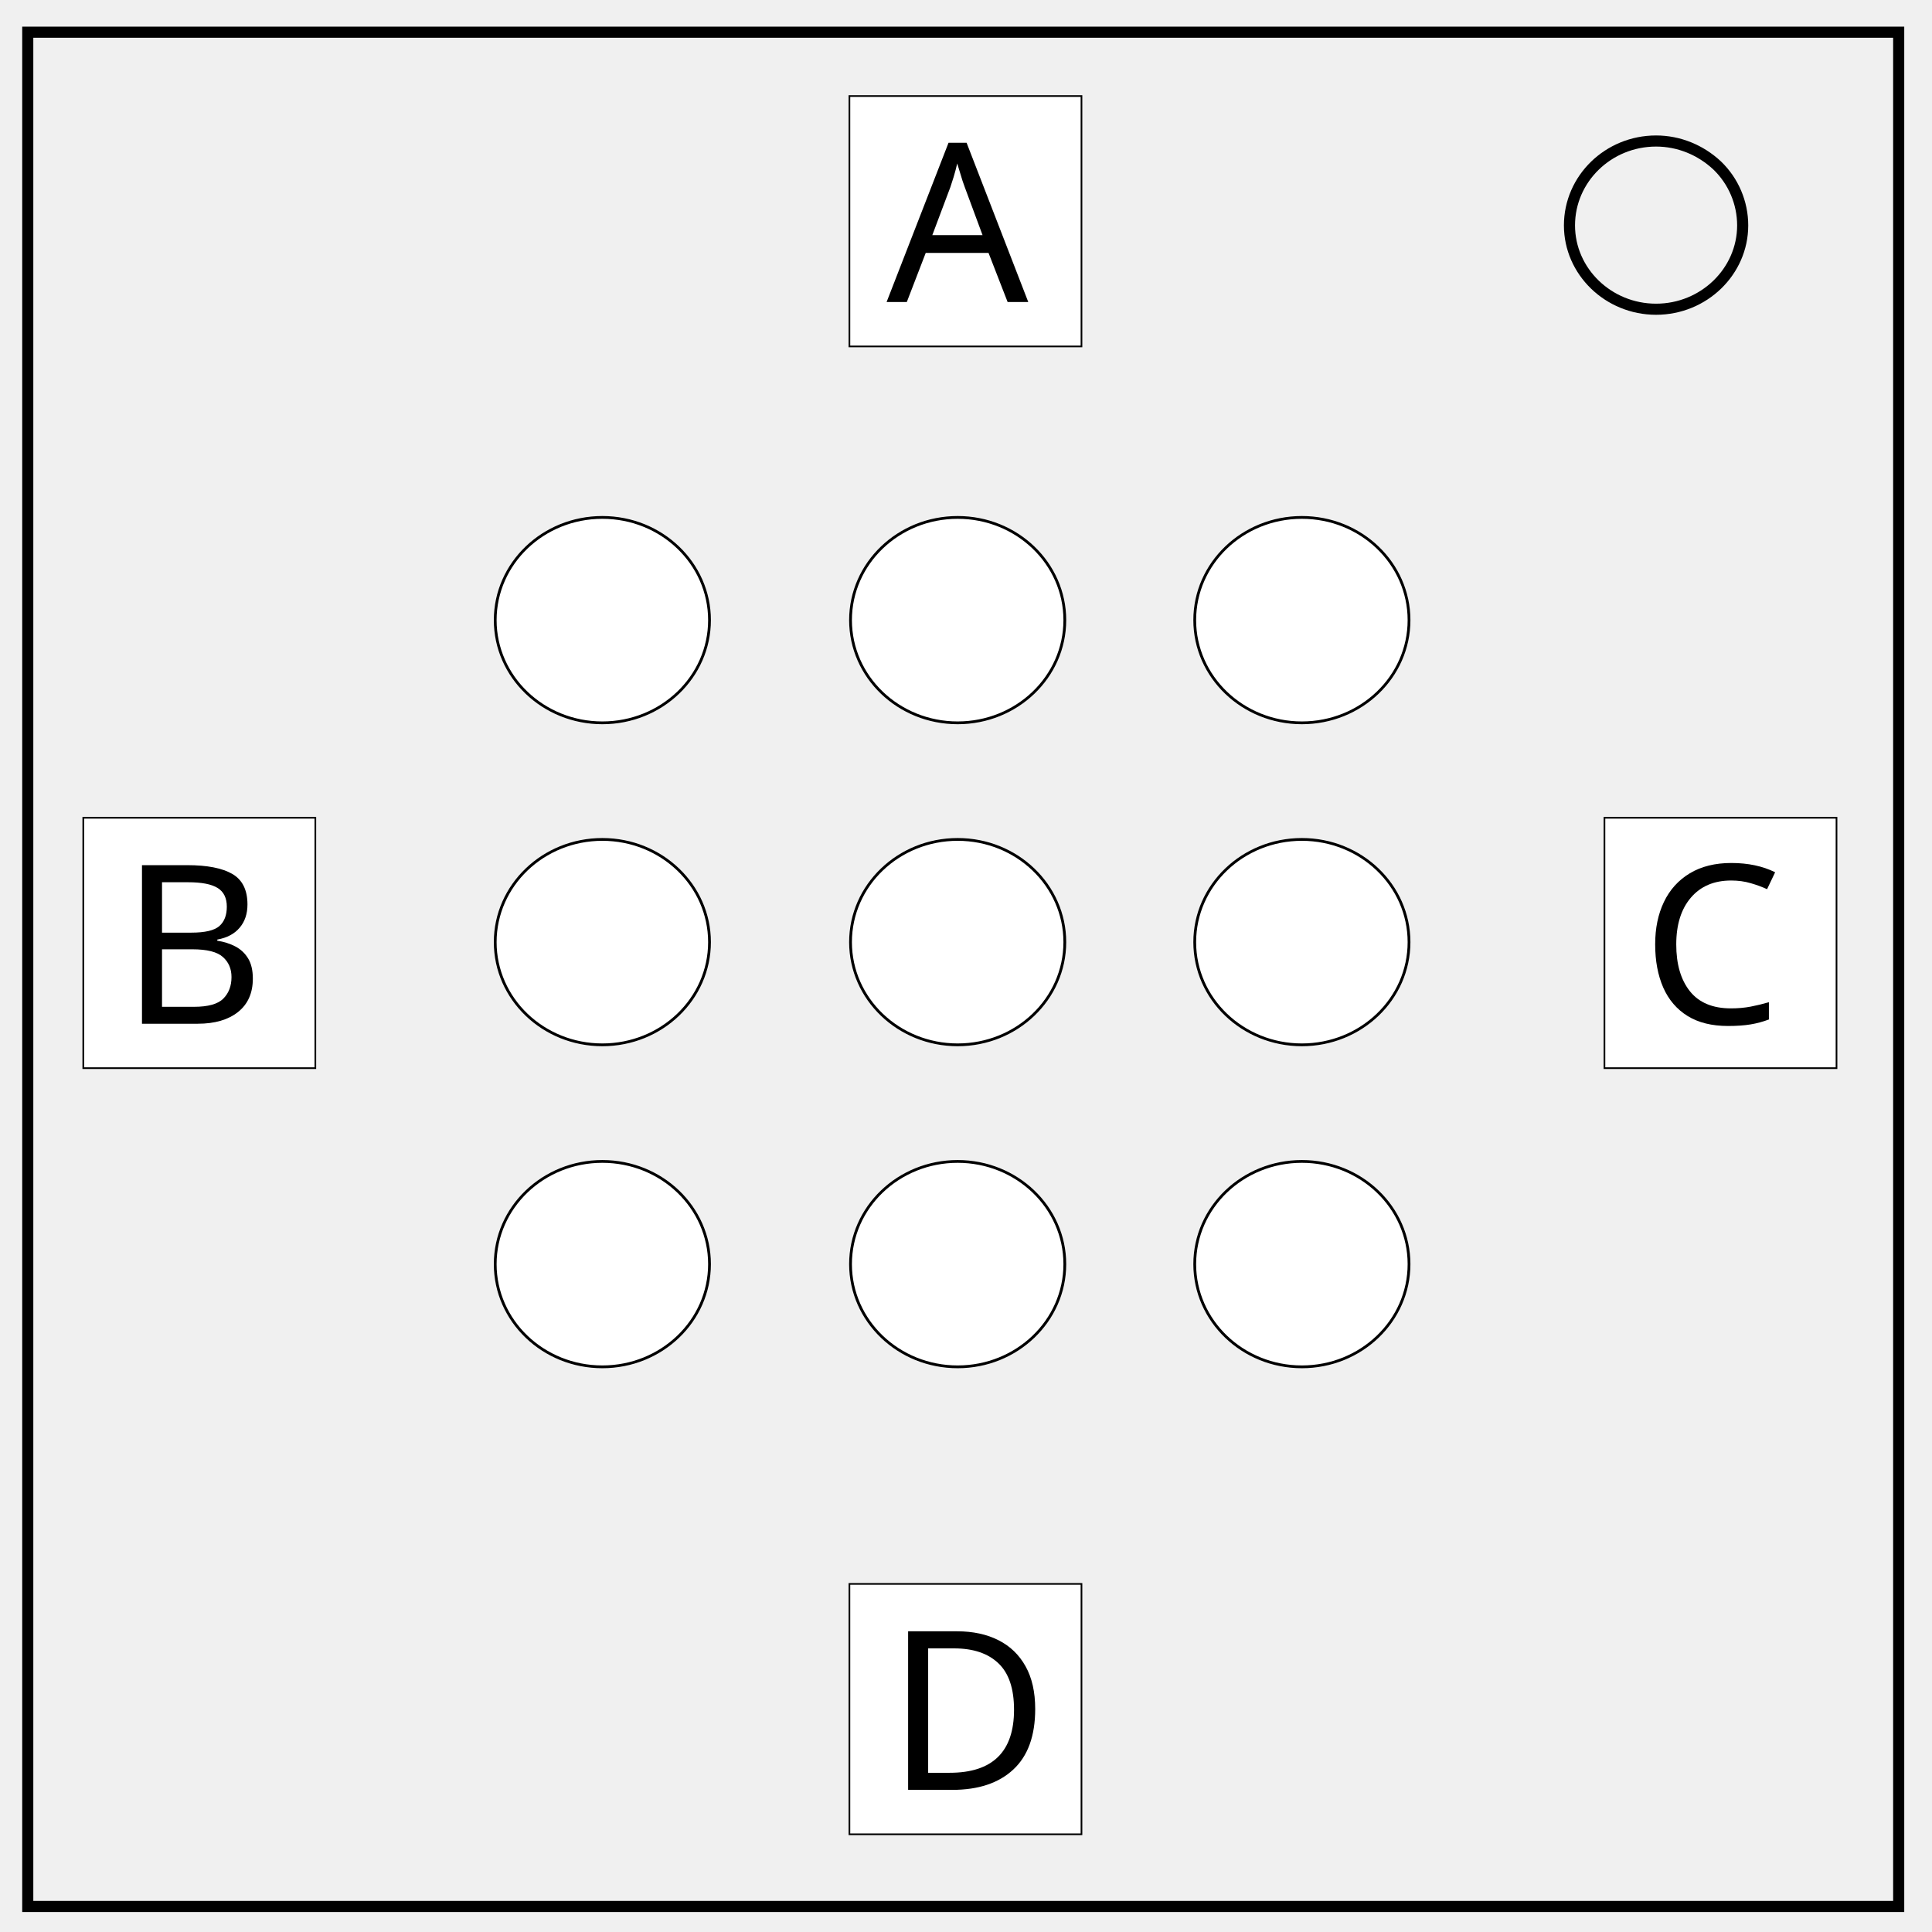
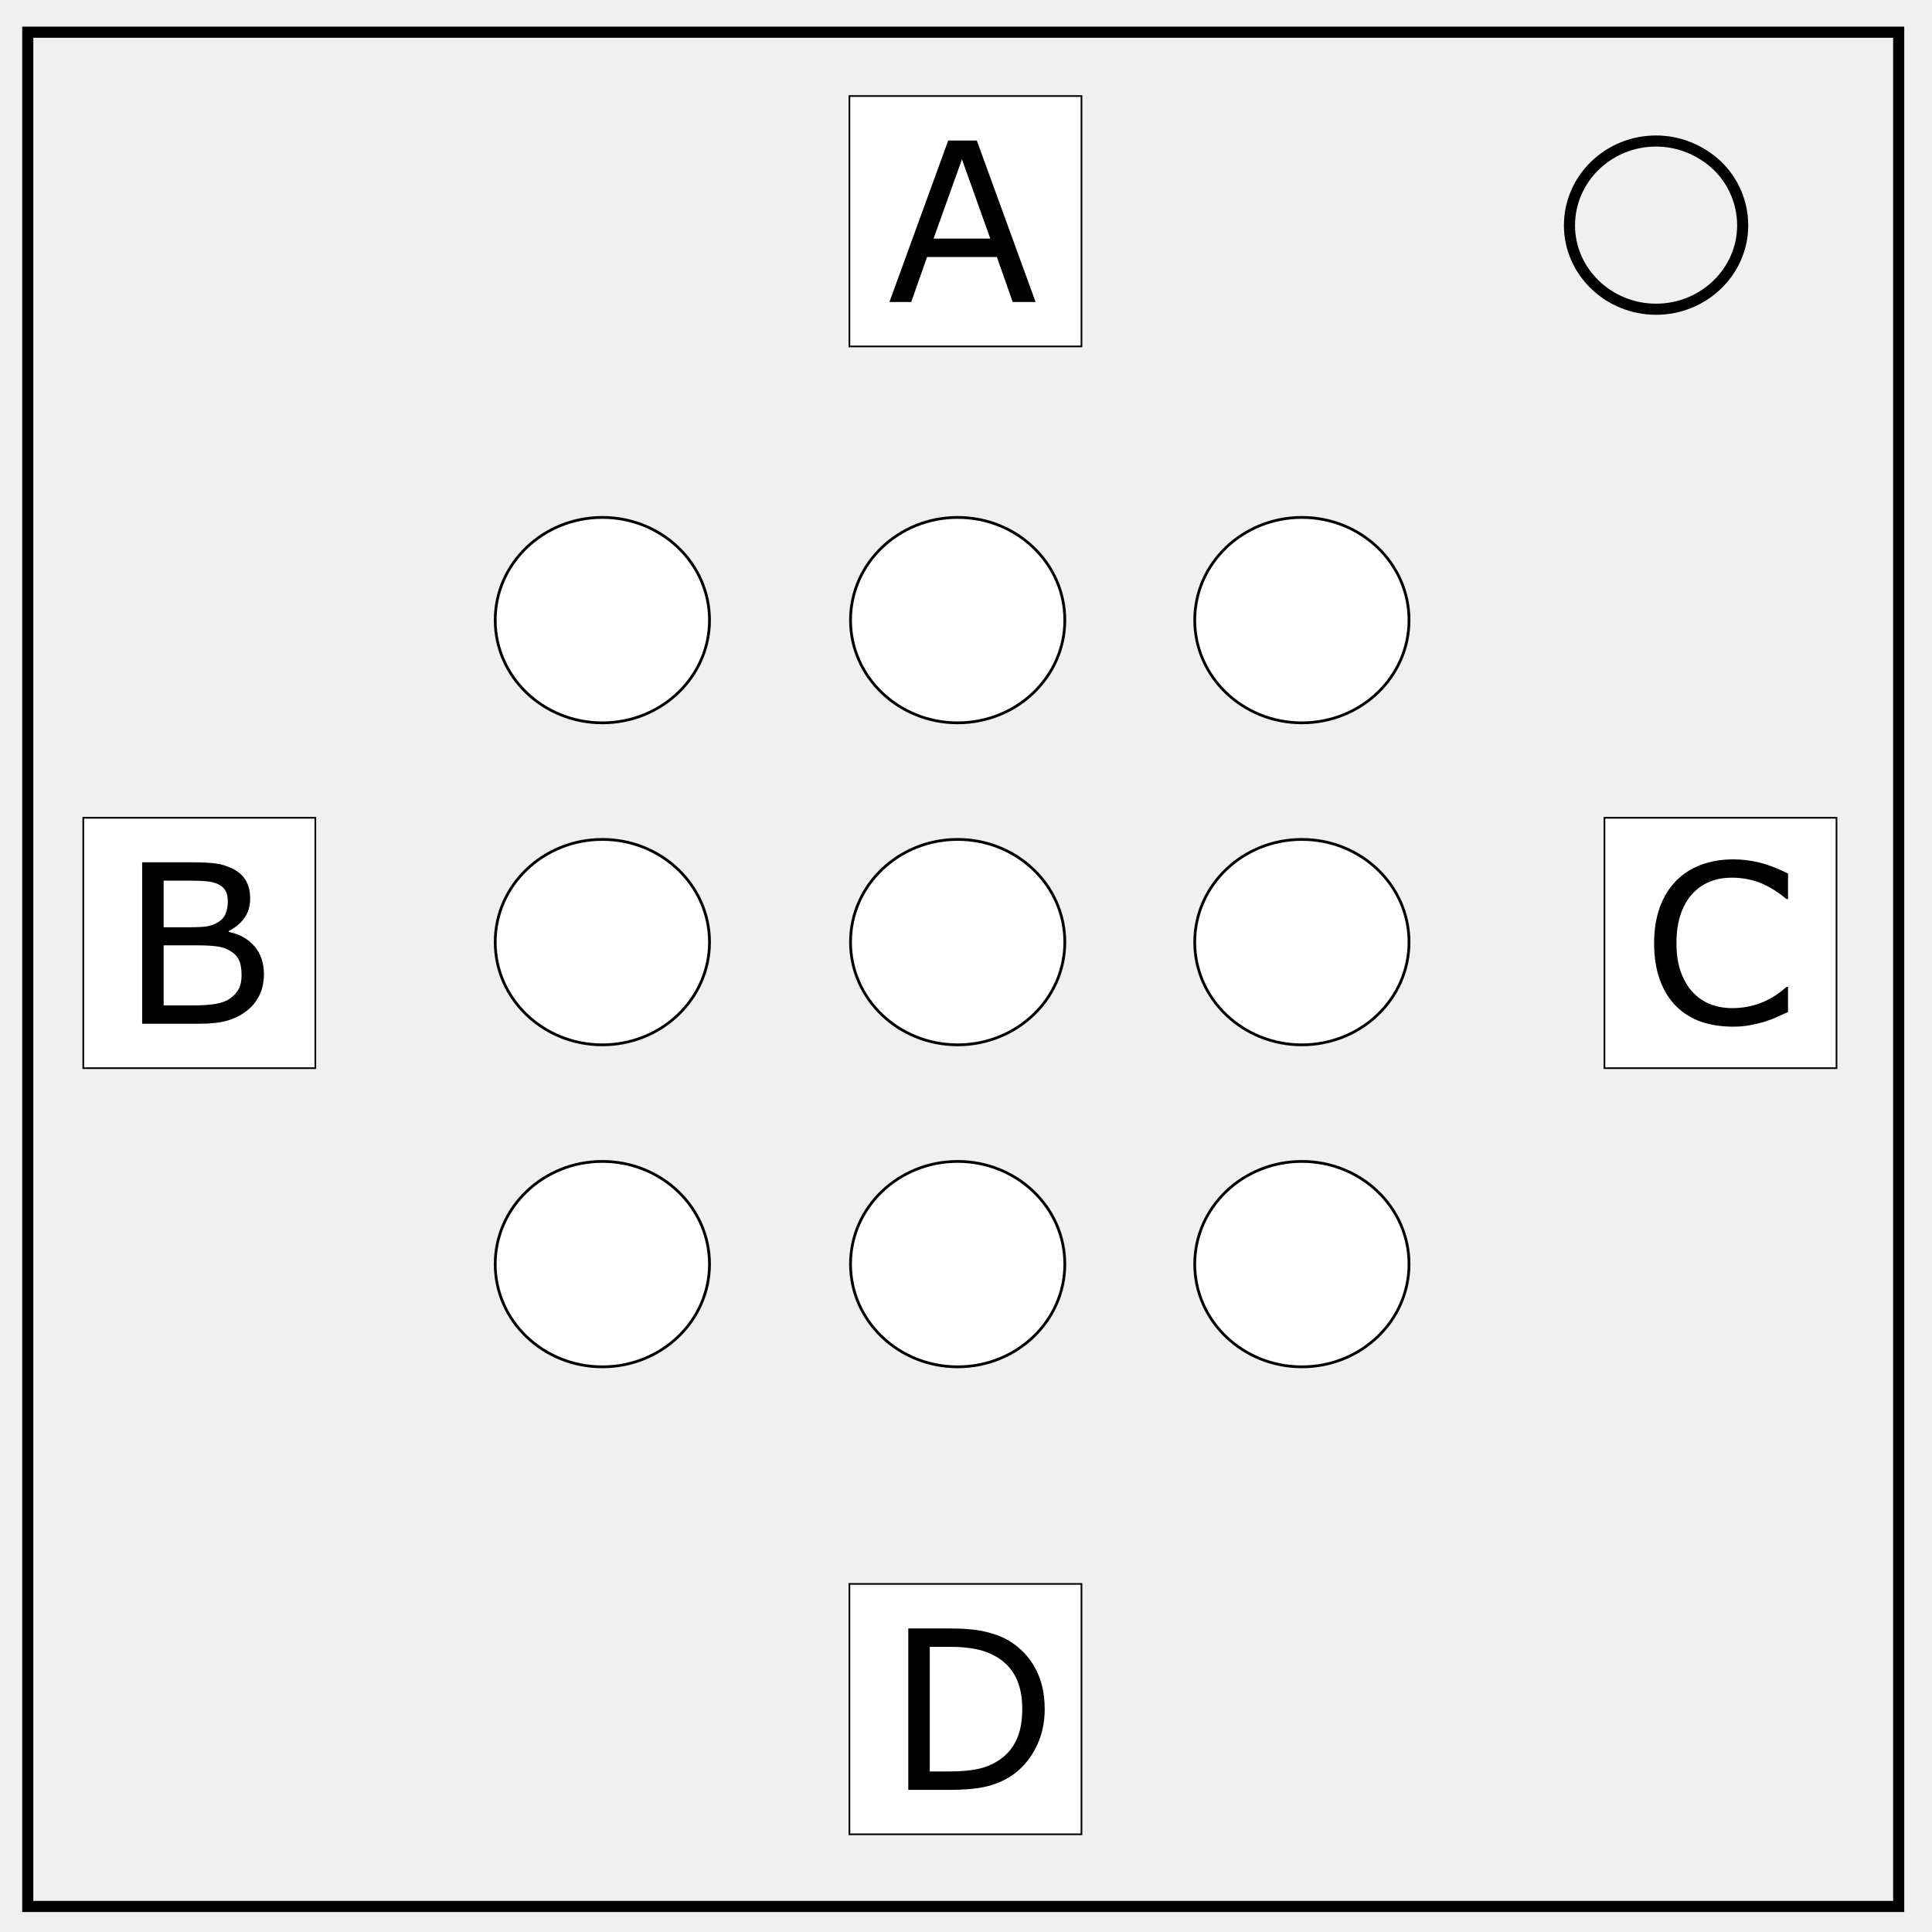
<svg xmlns="http://www.w3.org/2000/svg" viewBox="0 0 348 348" fill="none" font-family="Arial">
  <path d="M5 5.8h337v337.6H5z" stroke-width="2" stroke="#000" />
-   <path d="M282.7 40.6c0-8.4 7-15.2 15.6-15.2 4.1 0 8 1.6 11 4.4a15 15 0 0 1 4.6 10.8c0 8.3-7 15.1-15.6 15.1s-15.6-6.8-15.6-15.1z" stroke-width="2" stroke="#000" />
-   <path d="M153 39.8V17.3h41.8v45.1H153V39.8zM289 169.8v-22.5h41.8v45.1H289v-22.6z" fill="#fff" stroke="#000" stroke-width=".3" />
-   <text style="line-height:125%" x="159.7" y="54.4" font-weight="400" font-size="40" font-family="sans-serif" letter-spacing="0" word-spacing="0" fill="#000">
-     <tspan x="159.7" y="54.4">A</tspan>
-   </text>
-   <text y="184.4" x="295.7" style="line-height:125%" font-weight="400" font-size="40" font-family="sans-serif" letter-spacing="0" word-spacing="0" fill="#000">
-     <tspan y="184.4" x="295.7">C</tspan>
-   </text>
-   <path d="M15 169.8v-22.5h41.8v45.1H15v-22.6zM153 307.8v-22.5h41.8v45.1H153v-22.6z" fill="#fff" stroke="#000" stroke-width=".3" />
-   <text y="184.4" x="21.7" style="line-height:125%" font-weight="400" font-size="40" font-family="sans-serif" letter-spacing="0" word-spacing="0" fill="#000">
-     <tspan y="184.4" x="21.7">B</tspan>
-   </text>
-   <text style="line-height:125%" x="159.7" y="322.4" font-weight="400" font-size="40" font-family="sans-serif" letter-spacing="0" word-spacing="0" fill="#000">
-     <tspan x="159.7" y="322.4">D</tspan>
-   </text>
+   <path d="M282.7 40.6c0-8.4 7-15.2 15.6-15.2 4.1 0 8 1.6 11 4.4a15 15 0 014.6 10.8c0 8.3-7 15.1-15.6 15.1s-15.6-6.8-15.6-15.1z" stroke-width="2" stroke="#000" />
+   <path d="M153 39.8V17.3h41.8v45.1H153V39.8zm136 130v-22.5h41.8v45.1H289v-22.6z" fill="#fff" stroke="#000" stroke-width=".3" />
+   <g style="line-height:125%">
+     <path d="M186.536 54.4h-4.121l-2.852-8.105h-12.578l-2.851 8.105h-3.926l10.586-29.082h5.156zm-8.164-11.426l-5.098-14.277-5.117 14.277z" aria-label="A" font-weight="400" font-size="40" font-family="sans-serif" letter-spacing="0" word-spacing="0" fill="#000" />
+   </g>
+   <g style="line-height:125%">
+     <path d="M322.067 182.29q-1.074.47-1.953.88-.86.41-2.266.859-1.191.371-2.597.625-1.387.273-3.067.273-3.164 0-5.761-.879-2.578-.898-4.493-2.793-1.875-1.855-2.93-4.707-1.054-2.87-1.054-6.66 0-3.593 1.016-6.426 1.015-2.832 2.93-4.785 1.855-1.894 4.472-2.89 2.637-.996 5.84-.996 2.344 0 4.668.566 2.344.566 5.195 1.992v4.59h-.293q-2.402-2.012-4.765-2.93-2.364-.918-5.059-.918-2.207 0-3.984.723-1.758.703-3.145 2.207-1.348 1.465-2.11 3.711-.741 2.227-.741 5.156 0 3.067.82 5.274.84 2.207 2.148 3.593 1.367 1.446 3.184 2.149 1.836.683 3.867.683 2.793 0 5.234-.957 2.442-.957 4.57-2.87h.274z" aria-label="C" font-weight="400" font-size="40" font-family="sans-serif" letter-spacing="0" word-spacing="0" fill="#000" />
+   </g>
+   <path d="M15 169.8v-22.5h41.8v45.1H15v-22.6zm138 138v-22.5h41.8v45.1H153v-22.6z" fill="#fff" stroke="#000" stroke-width=".3" />
+   <g style="line-height:125%">
+     <path d="M47.54 175.455q0 2.168-.82 3.828-.82 1.66-2.207 2.734-1.641 1.29-3.614 1.836-1.953.547-4.98.547H25.606v-29.082h8.614q3.183 0 4.765.234 1.582.235 3.028.977 1.601.84 2.324 2.168.722 1.308.722 3.144 0 2.07-1.054 3.536-1.055 1.445-2.813 2.324v.156q2.95.605 4.649 2.598 1.699 1.972 1.699 5zm-6.504-13.106q0-1.054-.352-1.777-.351-.723-1.132-1.172-.918-.527-2.227-.645-1.309-.136-3.242-.136h-4.61v8.398h5q1.817 0 2.891-.176 1.074-.195 1.992-.78.918-.587 1.29-1.505.39-.937.39-2.207zm2.48 13.262q0-1.758-.527-2.793-.527-1.035-1.914-1.758-.937-.488-2.285-.625-1.328-.156-3.242-.156h-6.075v10.82h5.118q2.539 0 4.16-.254 1.62-.273 2.656-.976 1.094-.762 1.602-1.739.507-.976.507-2.52z" aria-label="B" font-weight="400" font-size="40" font-family="sans-serif" letter-spacing="0" word-spacing="0" fill="#000" />
+   </g>
+   <g style="line-height:125%">
+     <path d="M188.177 307.888q0 3.965-1.739 7.188-1.718 3.222-4.59 5-1.992 1.23-4.453 1.777-2.441.547-6.445.547h-7.344v-29.082h7.266q4.258 0 6.758.625 2.52.605 4.257 1.68 2.97 1.855 4.63 4.941 1.66 3.086 1.66 7.324zm-4.043-.058q0-3.418-1.192-5.762-1.191-2.344-3.554-3.691-1.72-.977-3.653-1.348-1.933-.39-4.629-.39h-3.633v22.44h3.633q2.793 0 4.864-.41 2.09-.41 3.828-1.523 2.168-1.387 3.242-3.652 1.094-2.266 1.094-5.664z" aria-label="D" font-weight="400" font-size="40" font-family="sans-serif" letter-spacing="0" word-spacing="0" fill="#000" />
+   </g>
  <ellipse cx="108.5" cy="111.7" rx="19.3" ry="18.5" fill="#fff" stroke="#000" stroke-width=".5" stroke-miterlimit="10" />
  <ellipse ry="18.5" rx="19.3" cy="111.7" cx="172.5" fill="#fff" stroke="#000" stroke-width=".5" stroke-miterlimit="10" />
  <ellipse cx="234.5" cy="111.7" rx="19.3" ry="18.5" fill="#fff" stroke="#000" stroke-width=".5" stroke-miterlimit="10" />
  <ellipse ry="18.5" rx="19.3" cy="169.7" cx="108.5" fill="#fff" stroke="#000" stroke-width=".5" stroke-miterlimit="10" />
  <ellipse cx="172.5" cy="169.7" rx="19.3" ry="18.5" fill="#fff" stroke="#000" stroke-width=".5" stroke-miterlimit="10" />
  <ellipse ry="18.5" rx="19.3" cy="169.7" cx="234.5" fill="#fff" stroke="#000" stroke-width=".5" stroke-miterlimit="10" />
  <ellipse cx="108.5" cy="227.7" rx="19.3" ry="18.5" fill="#fff" stroke="#000" stroke-width=".5" stroke-miterlimit="10" />
  <ellipse ry="18.5" rx="19.3" cy="227.7" cx="172.5" fill="#fff" stroke="#000" stroke-width=".5" stroke-miterlimit="10" />
  <ellipse cx="234.5" cy="227.7" rx="19.3" ry="18.5" fill="#fff" stroke="#000" stroke-width=".5" stroke-miterlimit="10" />
</svg>
